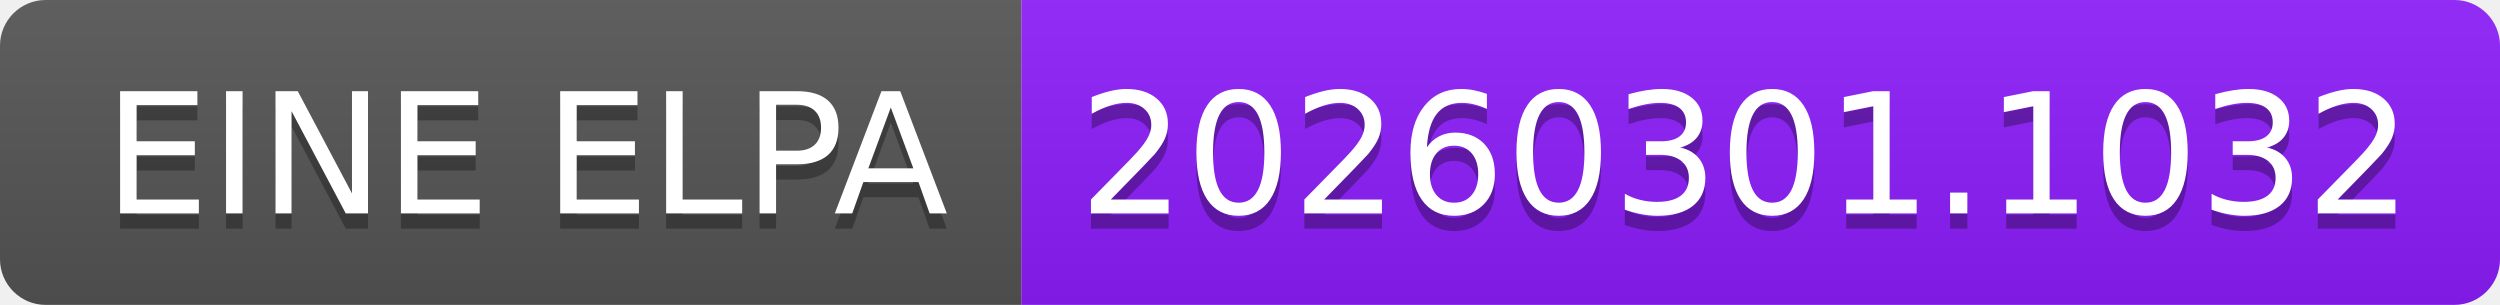
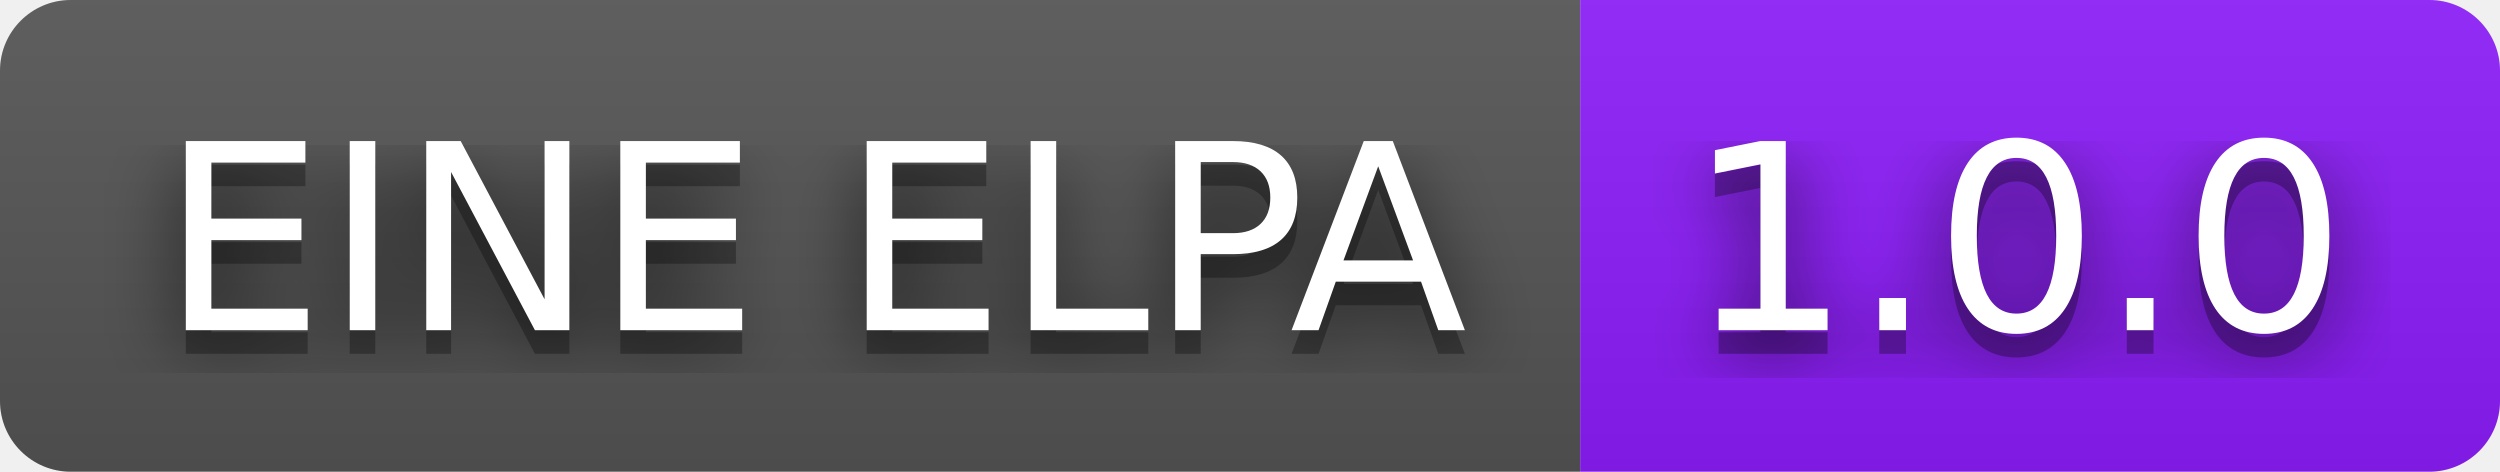
- <svg xmlns="http://www.w3.org/2000/svg" width="164" height="20" role="img" aria-label="EINE ELPA: 20260301.1032">
+ <svg xmlns="http://www.w3.org/2000/svg" width="106" height="20" role="img" aria-label="EINE ELPA: 1.0.0">
+   <filter id="blur">
+     <feGaussianBlur stdDeviation="16" />
+   </filter>
  <linearGradient id="s" x2="0" y2="100%">
    <stop offset="0" stop-color="#bbb" stop-opacity=".1" />
    <stop offset="1" stop-opacity=".1" />
  </linearGradient>
  <clipPath id="r">
-     <rect width="164" height="20" rx="3" fill="#fff" />
+     <rect width="106" height="20" rx="3" />
  </clipPath>
  <g clip-path="url(#r)">
    <rect width="67" height="20" fill="#555" />
-     <rect x="67" width="97" height="20" fill="#8d1dfc" />
-     <rect width="164" height="20" fill="url(#s)" />
+     <rect x="67" width="39" height="20" fill="#8d1dfc" />
+     <rect width="106" height="20" fill="url(#s)" />
  </g>
  <g fill="#fff" text-anchor="middle" font-family="Verdana,Geneva,DejaVu Sans,sans-serif" text-rendering="geometricPrecision" font-size="110">
-     <text aria-hidden="true" x="345" y="150" fill="#010101" fill-opacity=".3" transform="scale(.1)" textLength="570">EINE ELPA</text>
-     <text x="345" y="140" transform="scale(.1)" fill="#fff" textLength="570">EINE ELPA</text>
-     <text aria-hidden="true" x="1145" y="150" fill="#010101" fill-opacity=".3" transform="scale(.1)" textLength="870">20260301.1032</text>
-     <text x="1145" y="140" transform="scale(.1)" fill="#fff" textLength="870">20260301.1032</text>
+     <g transform="scale(.1)">
+       <g aria-hidden="true" fill="#010101">
+         <text x="345" y="150" fill-opacity=".8" filter="url(#blur)" textLength="570">EINE ELPA</text>
+         <text x="345" y="150" fill-opacity=".3" textLength="570">EINE ELPA</text>
+       </g>
+       <text x="345" y="140" textLength="570">EINE ELPA</text>
+     </g>
+     <g transform="scale(.1)">
+       <g aria-hidden="true" fill="#010101">
+         <text x="855" y="150" fill-opacity=".8" filter="url(#blur)" textLength="290">1.0.0</text>
+         <text x="855" y="150" fill-opacity=".3" textLength="290">1.0.0</text>
+       </g>
+       <text x="855" y="140" textLength="290">1.0.0</text>
+     </g>
  </g>
</svg>
